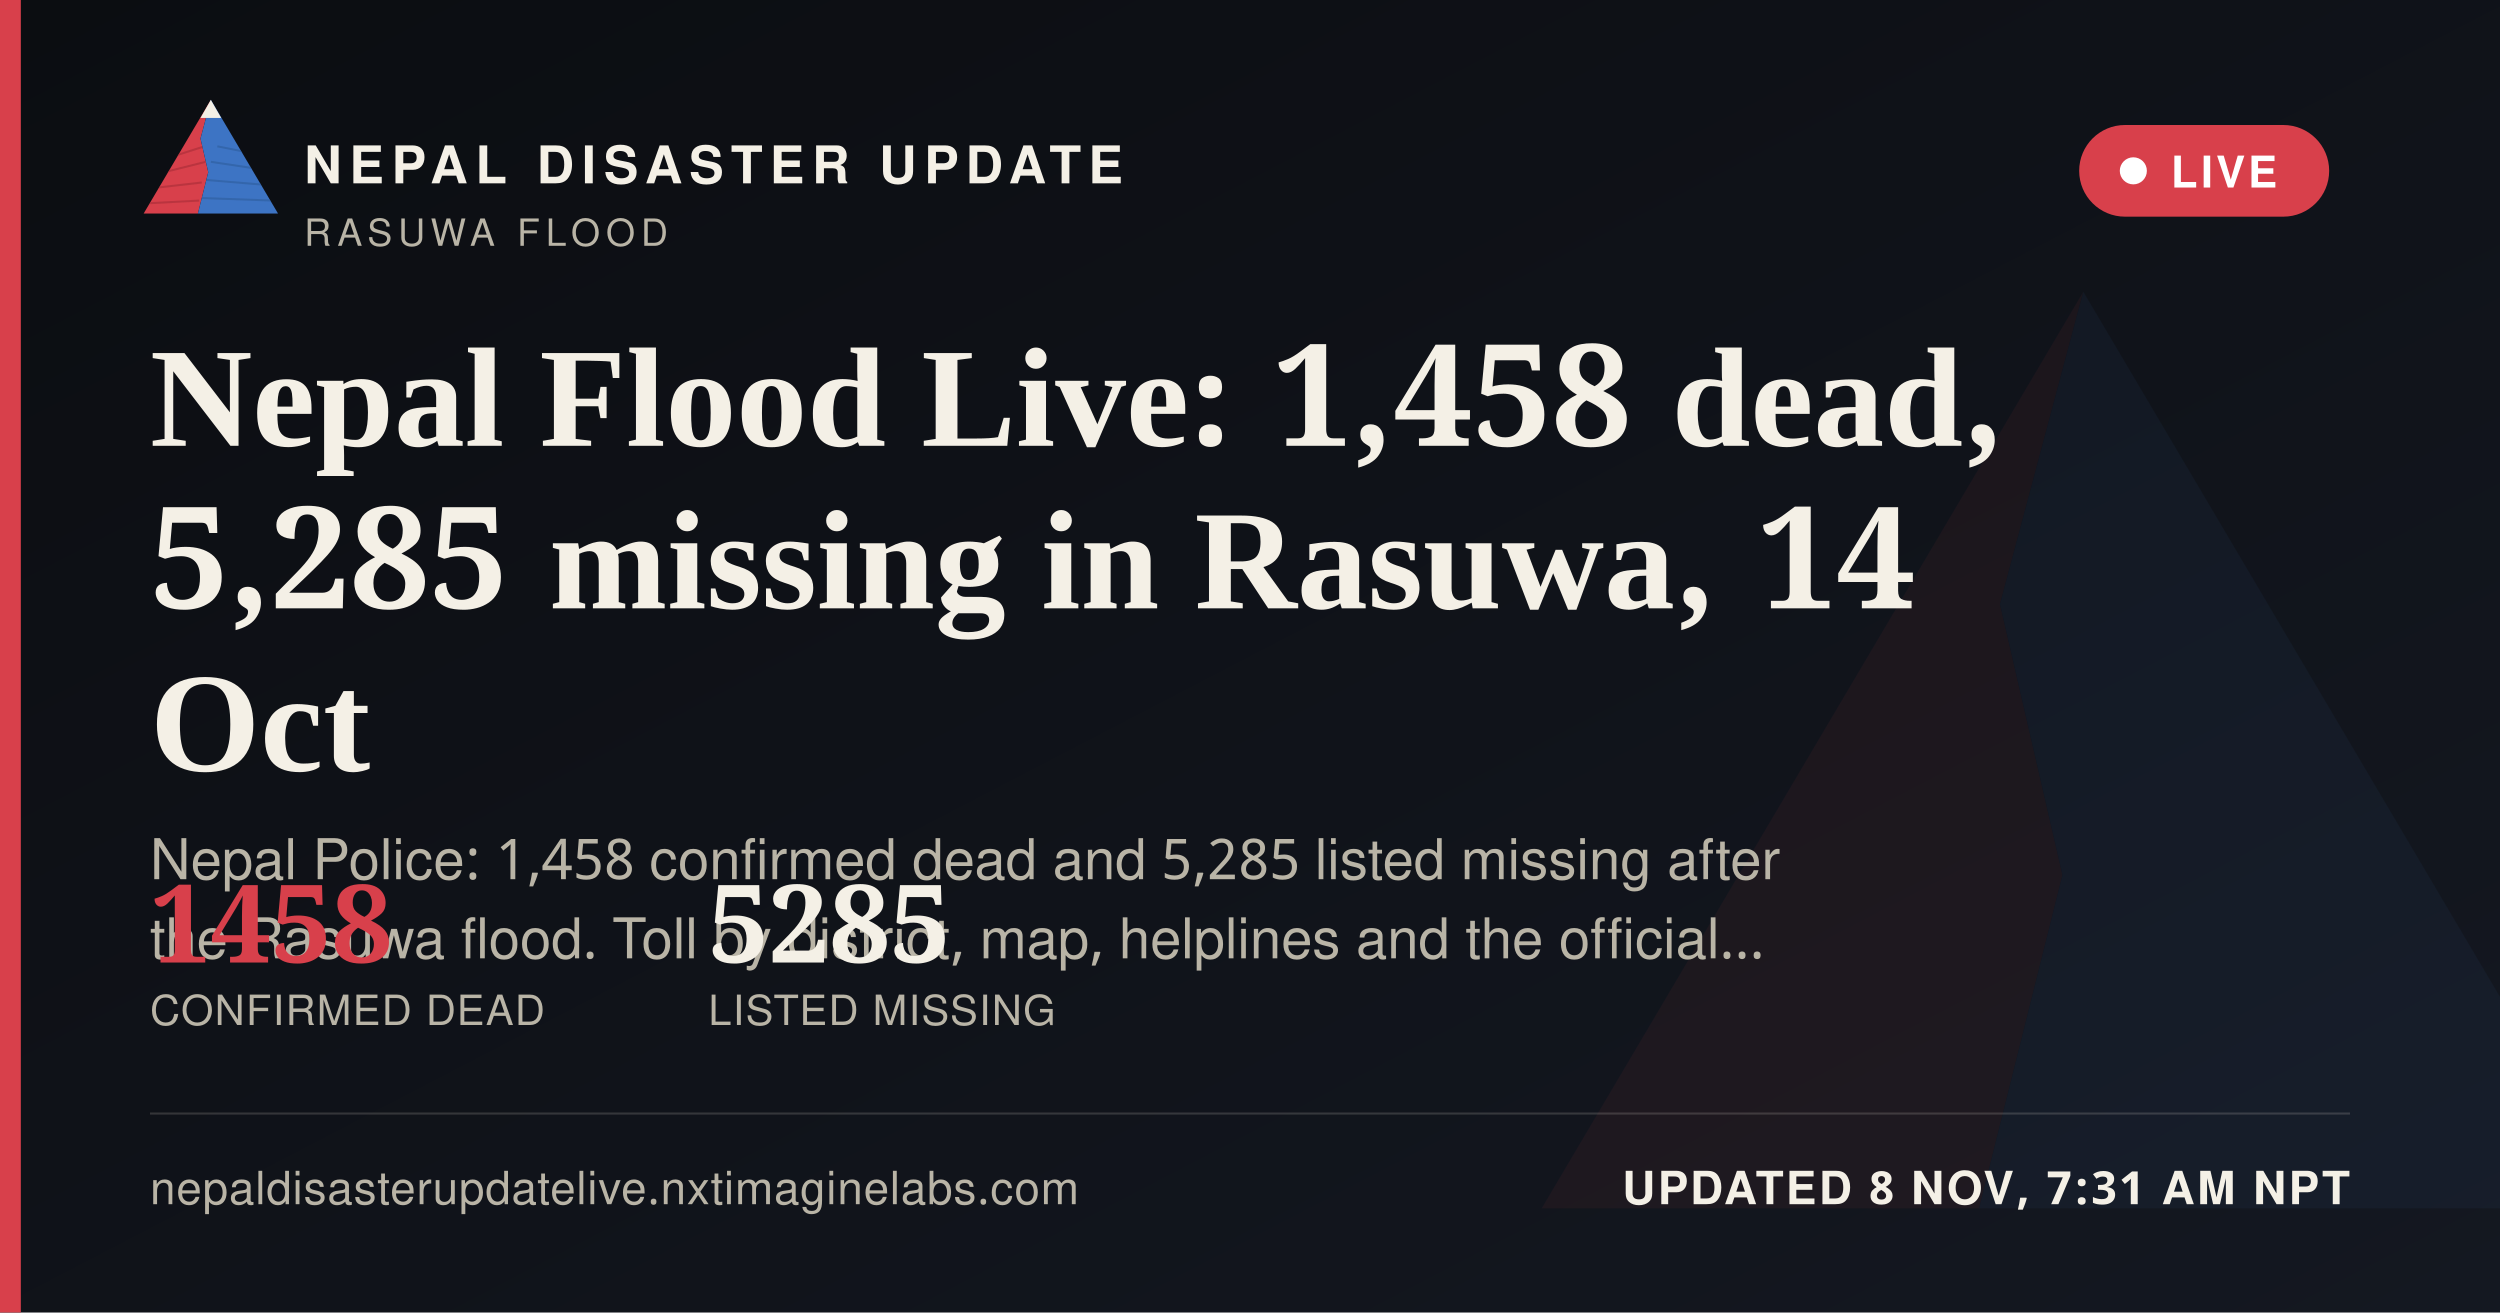
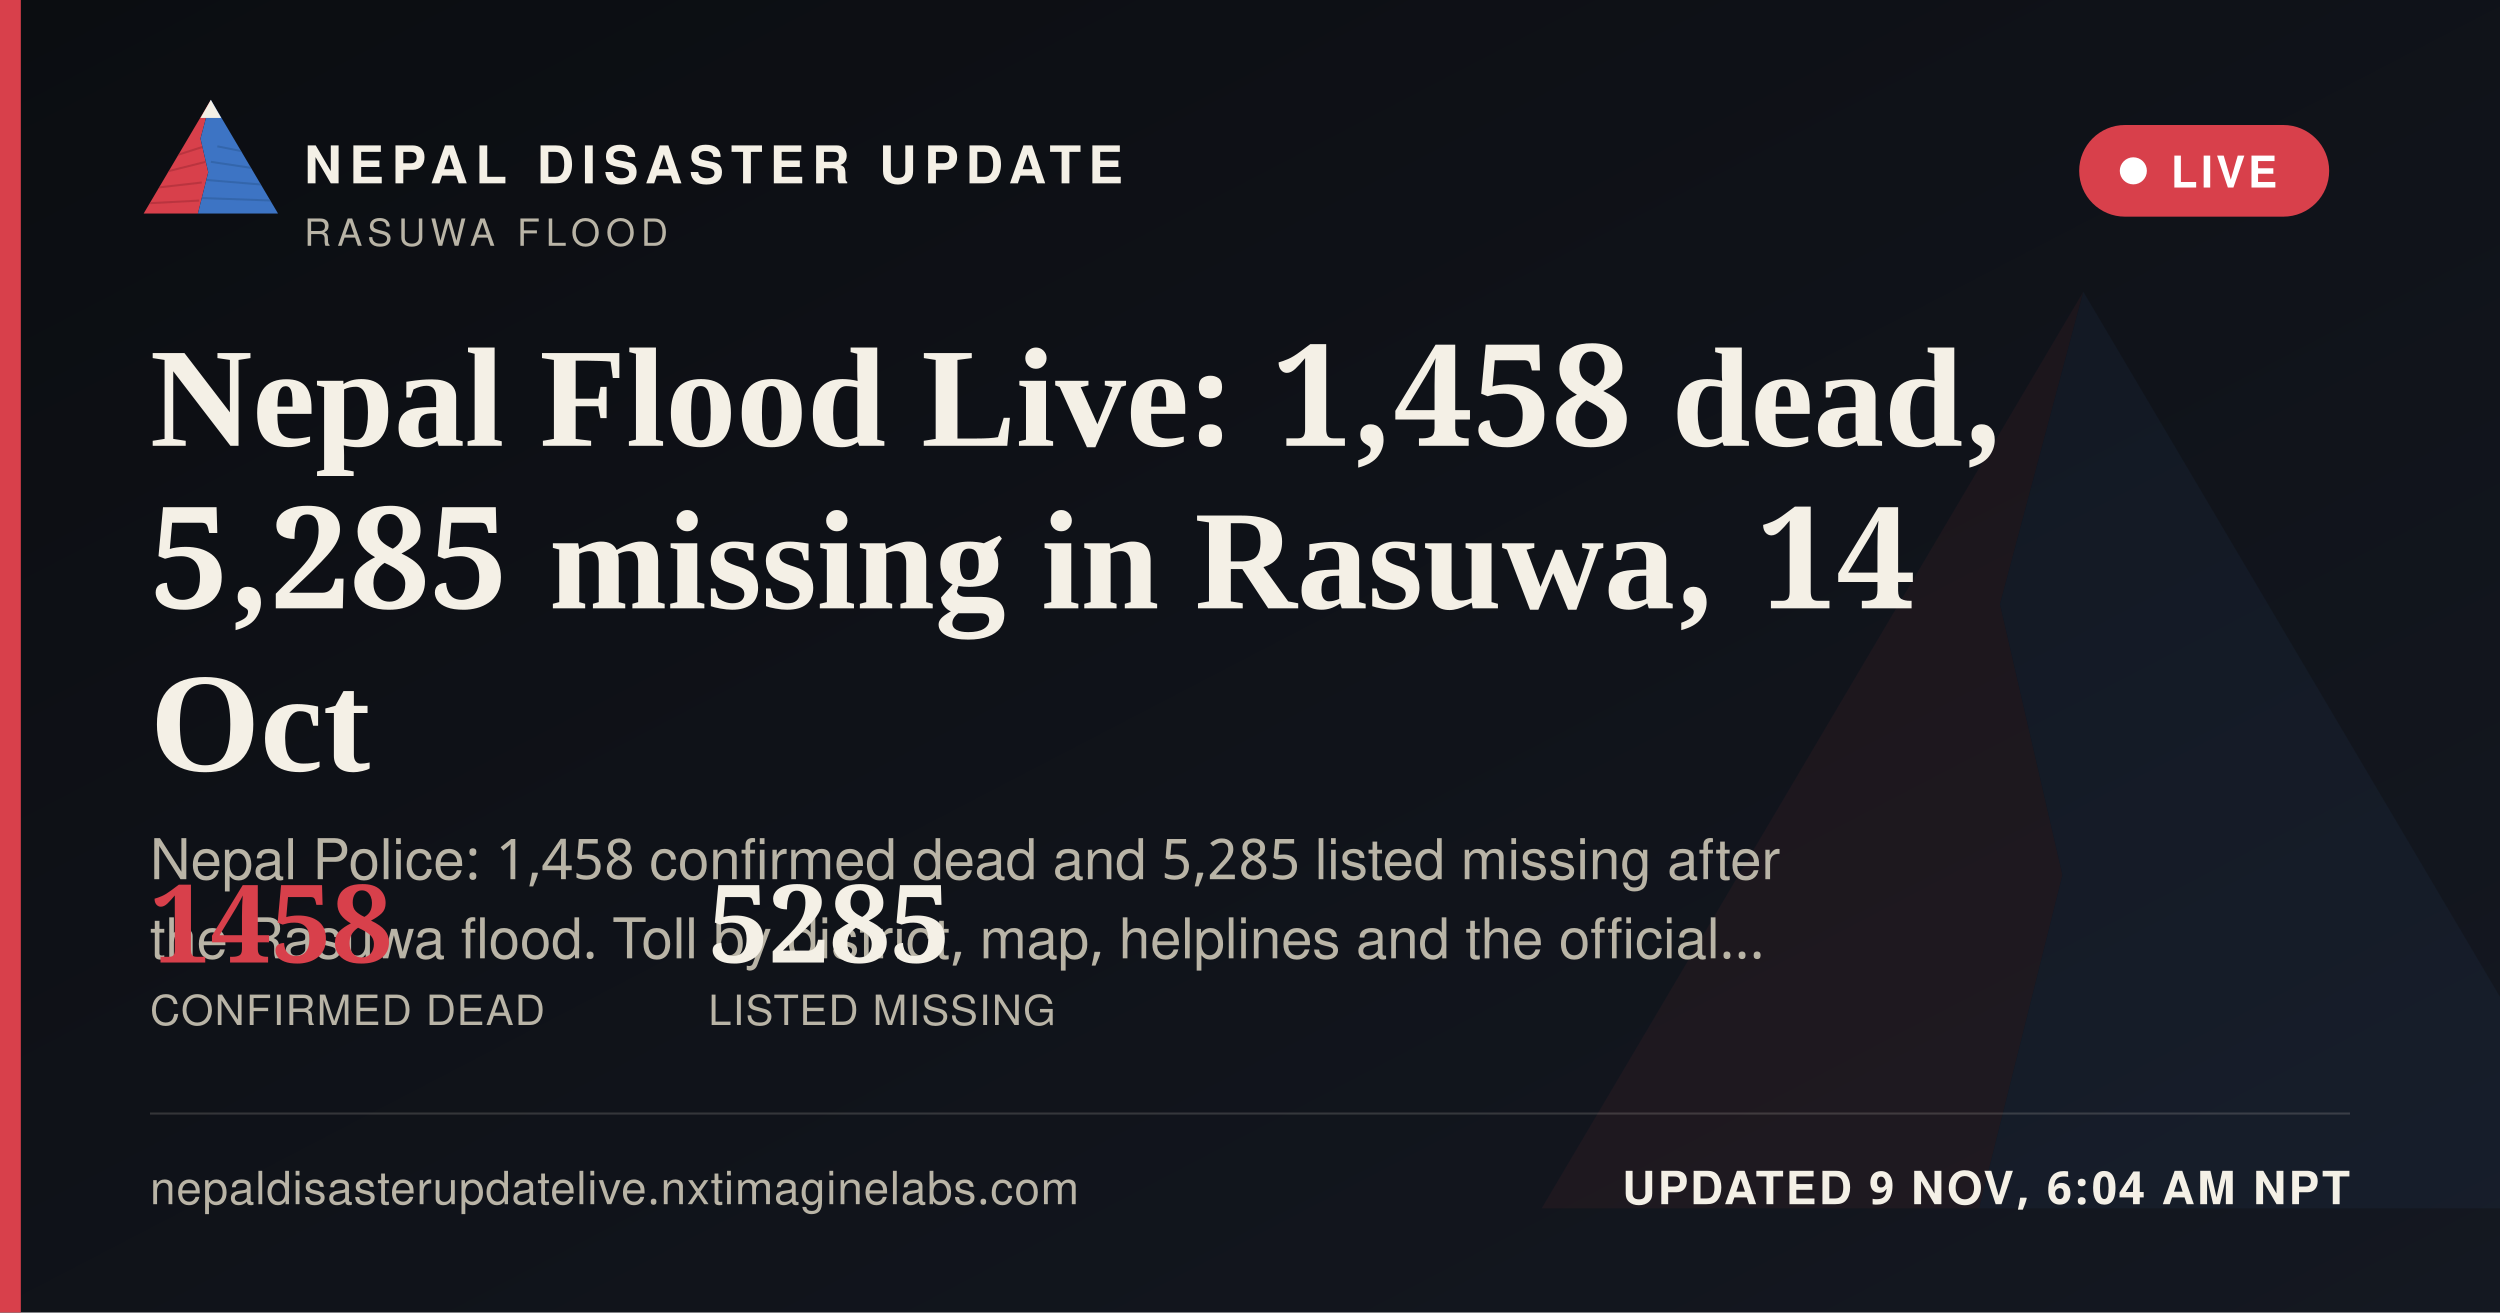
<svg xmlns="http://www.w3.org/2000/svg" width="1200" height="630" viewBox="0 0 1200 630">
  <defs>
    <linearGradient id="ogbg" x1="0" y1="0" x2="1" y2="1">
      <stop offset="0" stop-color="#0B0D11" />
      <stop offset="1" stop-color="#141821" />
    </linearGradient>
  </defs>
  <rect width="1200" height="630" fill="url(#ogbg)" />
  <g transform="translate(700,60) scale(5)" opacity="0.06">
    <polygon points="60,16 52,46 58,72 50,104 8,104" fill="#D8404B" />
    <polygon points="60,16 112,104 50,104 58,72 52,46" fill="#3D74C4" />
  </g>
  <rect x="0" y="0" width="10" height="630" fill="#D8404B" />
  <g transform="translate(64,38) scale(0.62)">
    <g>
      <defs>
        <clipPath id="ogLc">
          <polygon points="60,16 52,46 58,72 50,104 8,104" />
        </clipPath>
        <clipPath id="ogRc">
          <polygon points="60,16 112,104 50,104 58,72 52,46" />
        </clipPath>
      </defs>
      <polygon points="60,16 52,46 58,72 50,104 8,104" fill="#D8404B" />
      <g clip-path="url(#ogLc)" stroke="#A32A34" stroke-width="1.6" fill="none" opacity="0.55">
        <path d="M30,60 L55,52" />
        <path d="M24,72 L56,64" />
        <path d="M18,84 L53,80" />
        <path d="M13,96 L51,94" />
      </g>
      <polygon points="60,16 112,104 50,104 58,72 52,46" fill="#3D74C4" />
      <g clip-path="url(#ogRc)" stroke="#2A5793" stroke-width="1.6" fill="none" opacity="0.5">
        <path d="M65,52 L95,58" />
        <path d="M60,64 L100,70" />
        <path d="M56,78 L104,82" />
        <path d="M52,92 L108,94" />
      </g>
      <polygon points="60,16 52,30 68,30" fill="#F4F0E6" />
    </g>
  </g>
  <text x="146" y="88" font-family="'Public Sans', 'Noto Sans Devanagari', 'Helvetica Neue', Helvetica, Arial, sans-serif" font-size="25" font-weight="800" letter-spacing="3.6" fill="#F4F0E6">NEPAL DISASTER UPDATE</text>
  <text x="146" y="118" font-family="'Public Sans', 'Noto Sans Devanagari', 'Helvetica Neue', Helvetica, Arial, sans-serif" font-size="18" letter-spacing="2.8" fill="#B9B4A6">RASUWA FLOOD</text>
  <g>
    <rect x="998" y="60" width="120" height="44" rx="22" fill="#D8404B" stroke="none" />
    <circle cx="1024" cy="82" r="6.5" fill="#FFFFFF" />
    <text x="1042" y="90" font-family="'Public Sans', 'Noto Sans Devanagari', 'Helvetica Neue', Helvetica, Arial, sans-serif" font-size="21" font-weight="700" letter-spacing="1.6" fill="#FFFFFF">LIVE</text>
  </g>
  <text x="72" y="214" font-family="Newsreader, 'Noto Serif Devanagari', Georgia, 'Times New Roman', serif" font-size="68" font-weight="600" fill="#F4F0E6">Nepal Flood Live: 1,458 dead,</text>
  <text x="72" y="292" font-family="Newsreader, 'Noto Serif Devanagari', Georgia, 'Times New Roman', serif" font-size="68" font-weight="600" fill="#F4F0E6">5,285 missing in Rasuwa, 14</text>
  <text x="72" y="370" font-family="Newsreader, 'Noto Serif Devanagari', Georgia, 'Times New Roman', serif" font-size="68" font-weight="600" fill="#F4F0E6">Oct</text>
  <text x="72" y="422" font-family="'Public Sans', 'Noto Sans Devanagari', 'Helvetica Neue', Helvetica, Arial, sans-serif" font-size="27" fill="#B9B4A6">Nepal Police: 1,458 confirmed dead and 5,285 listed missing after</text>
  <text x="72" y="460" font-family="'Public Sans', 'Noto Sans Devanagari', 'Helvetica Neue', Helvetica, Arial, sans-serif" font-size="27" fill="#B9B4A6">the Rasuwa flood. Toll by district, map, helplines and the official…</text>
  <g transform="translate(72,462)">
    <text x="0" y="0" font-family="Newsreader, 'Noto Serif Devanagari', Georgia, 'Times New Roman', serif" font-size="52" font-weight="600" fill="#D8404B">1458</text>
    <text x="0" y="30" font-family="'Public Sans', 'Noto Sans Devanagari', 'Helvetica Neue', Helvetica, Arial, sans-serif" font-size="20" letter-spacing="0.6" fill="#B9B4A6">CONFIRMED DEAD</text>
    <text x="268" y="0" font-family="Newsreader, 'Noto Serif Devanagari', Georgia, 'Times New Roman', serif" font-size="52" font-weight="600" fill="#F4F0E6">5285</text>
    <text x="268" y="30" font-family="'Public Sans', 'Noto Sans Devanagari', 'Helvetica Neue', Helvetica, Arial, sans-serif" font-size="20" letter-spacing="0.6" fill="#B9B4A6">LISTED MISSING</text>
  </g>
  <rect x="72" y="534" width="1056" height="1" fill="rgba(244,240,230,0.16)" />
  <text x="72" y="578" font-family="'Public Sans', 'Noto Sans Devanagari', 'Helvetica Neue', Helvetica, Arial, sans-serif" font-size="22" fill="#B9B4A6" letter-spacing="0.4">nepaldisasterupdatelive.nxtimaginelabs.com</text>
-   <text x="1128" y="578" text-anchor="end" font-family="'Public Sans', 'Noto Sans Devanagari', 'Helvetica Neue', Helvetica, Arial, sans-serif" font-size="22" font-weight="700" letter-spacing="1.2" fill="#F4F0E6">UPDATED 8 NOV, 7:31 AM NPT</text>
+   <text x="1128" y="578" text-anchor="end" font-family="'Public Sans', 'Noto Sans Devanagari', 'Helvetica Neue', Helvetica, Arial, sans-serif" font-size="22" font-weight="700" letter-spacing="1.2" fill="#F4F0E6">UPDATED 9 NOV, 6:04 AM NPT</text>
</svg>
